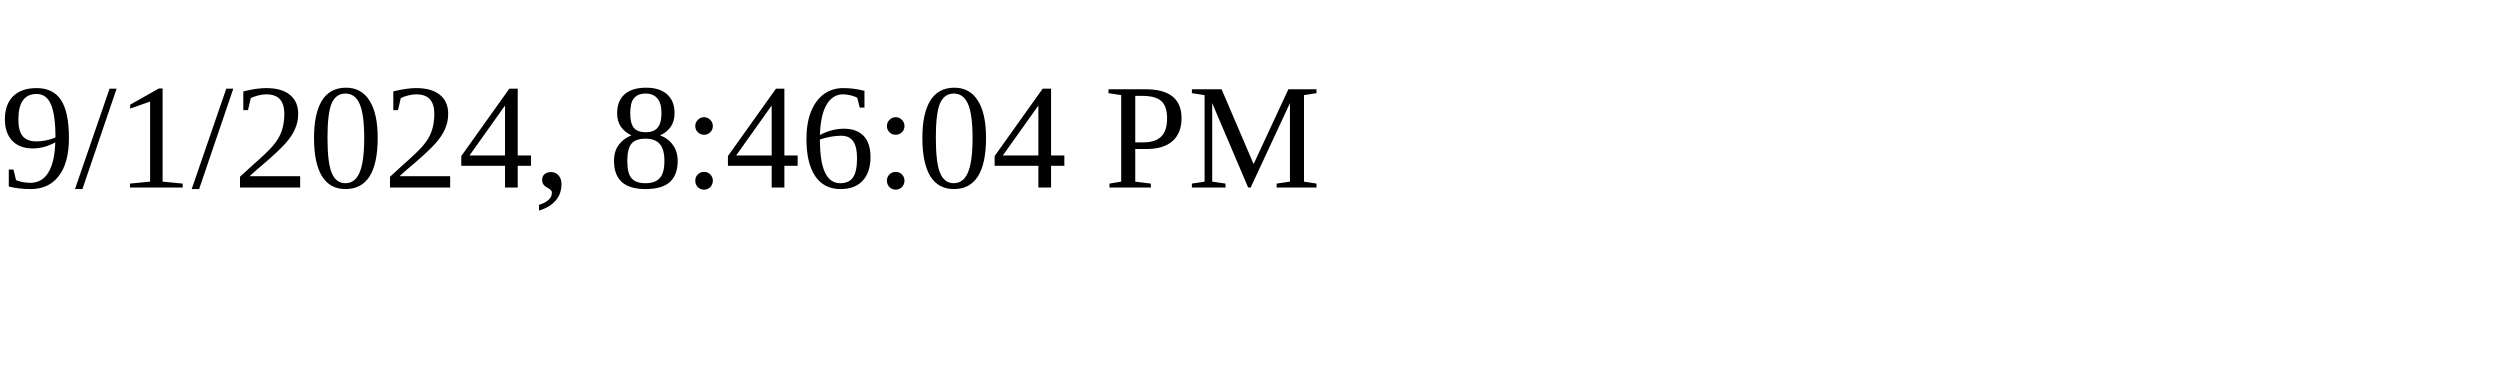
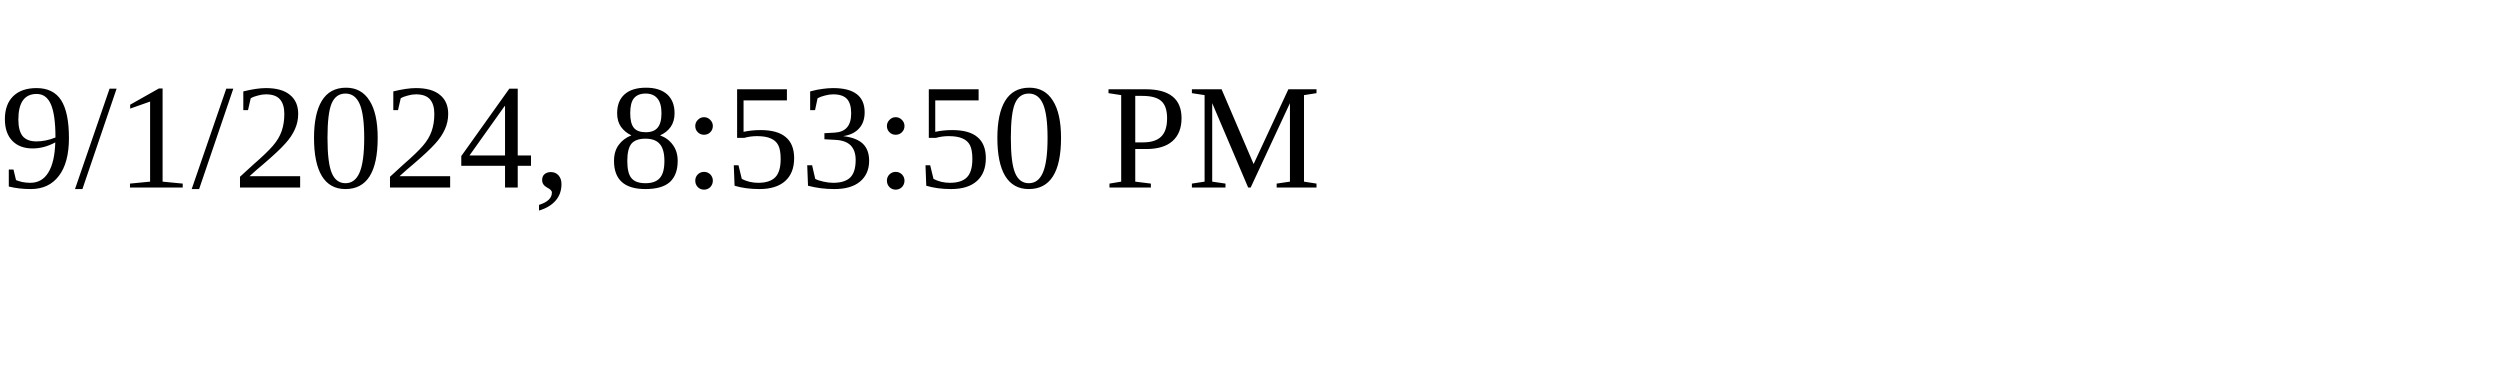
<svg xmlns="http://www.w3.org/2000/svg" height="30" width="200">
-   <text x="0" y="15">9/1/2024, 8:46:04 PM</text>
+   <text x="0" y="15">9/1/2024, 8:53:50 PM</text>
</svg>
